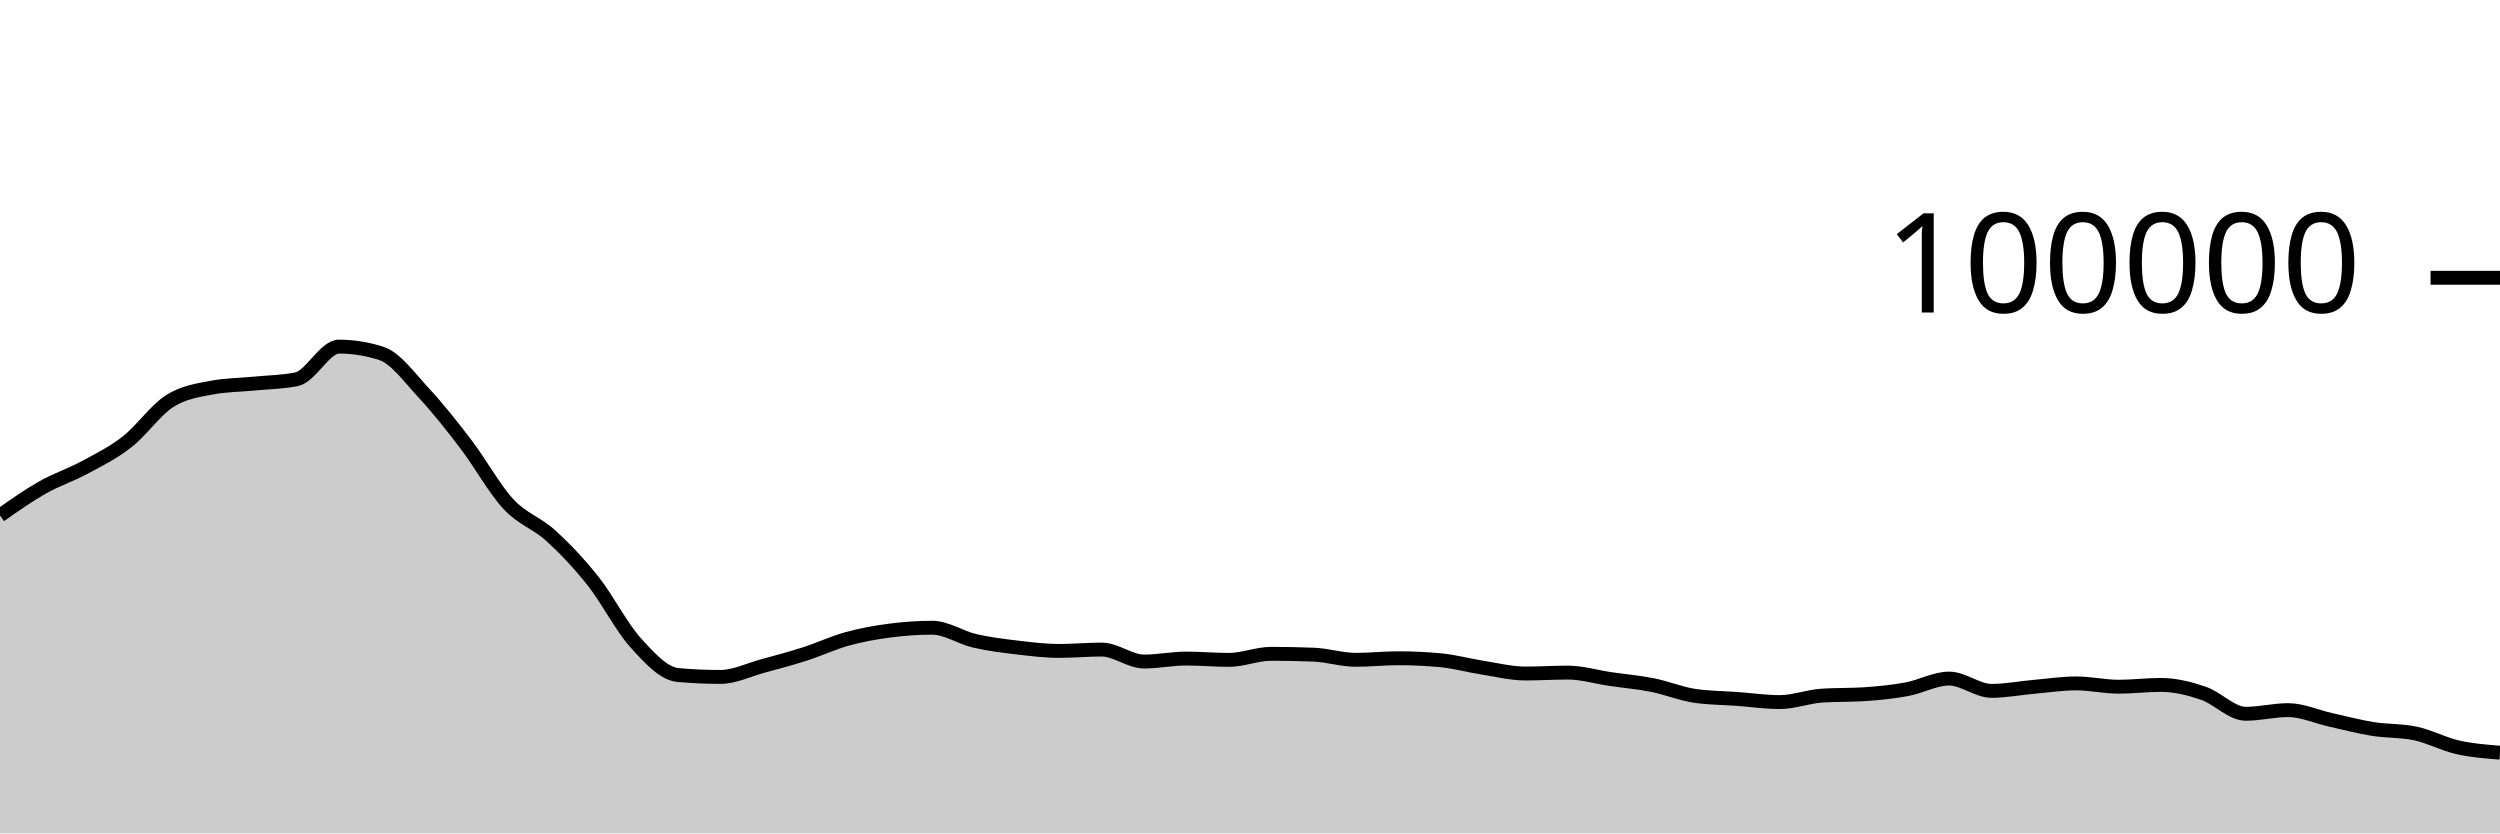
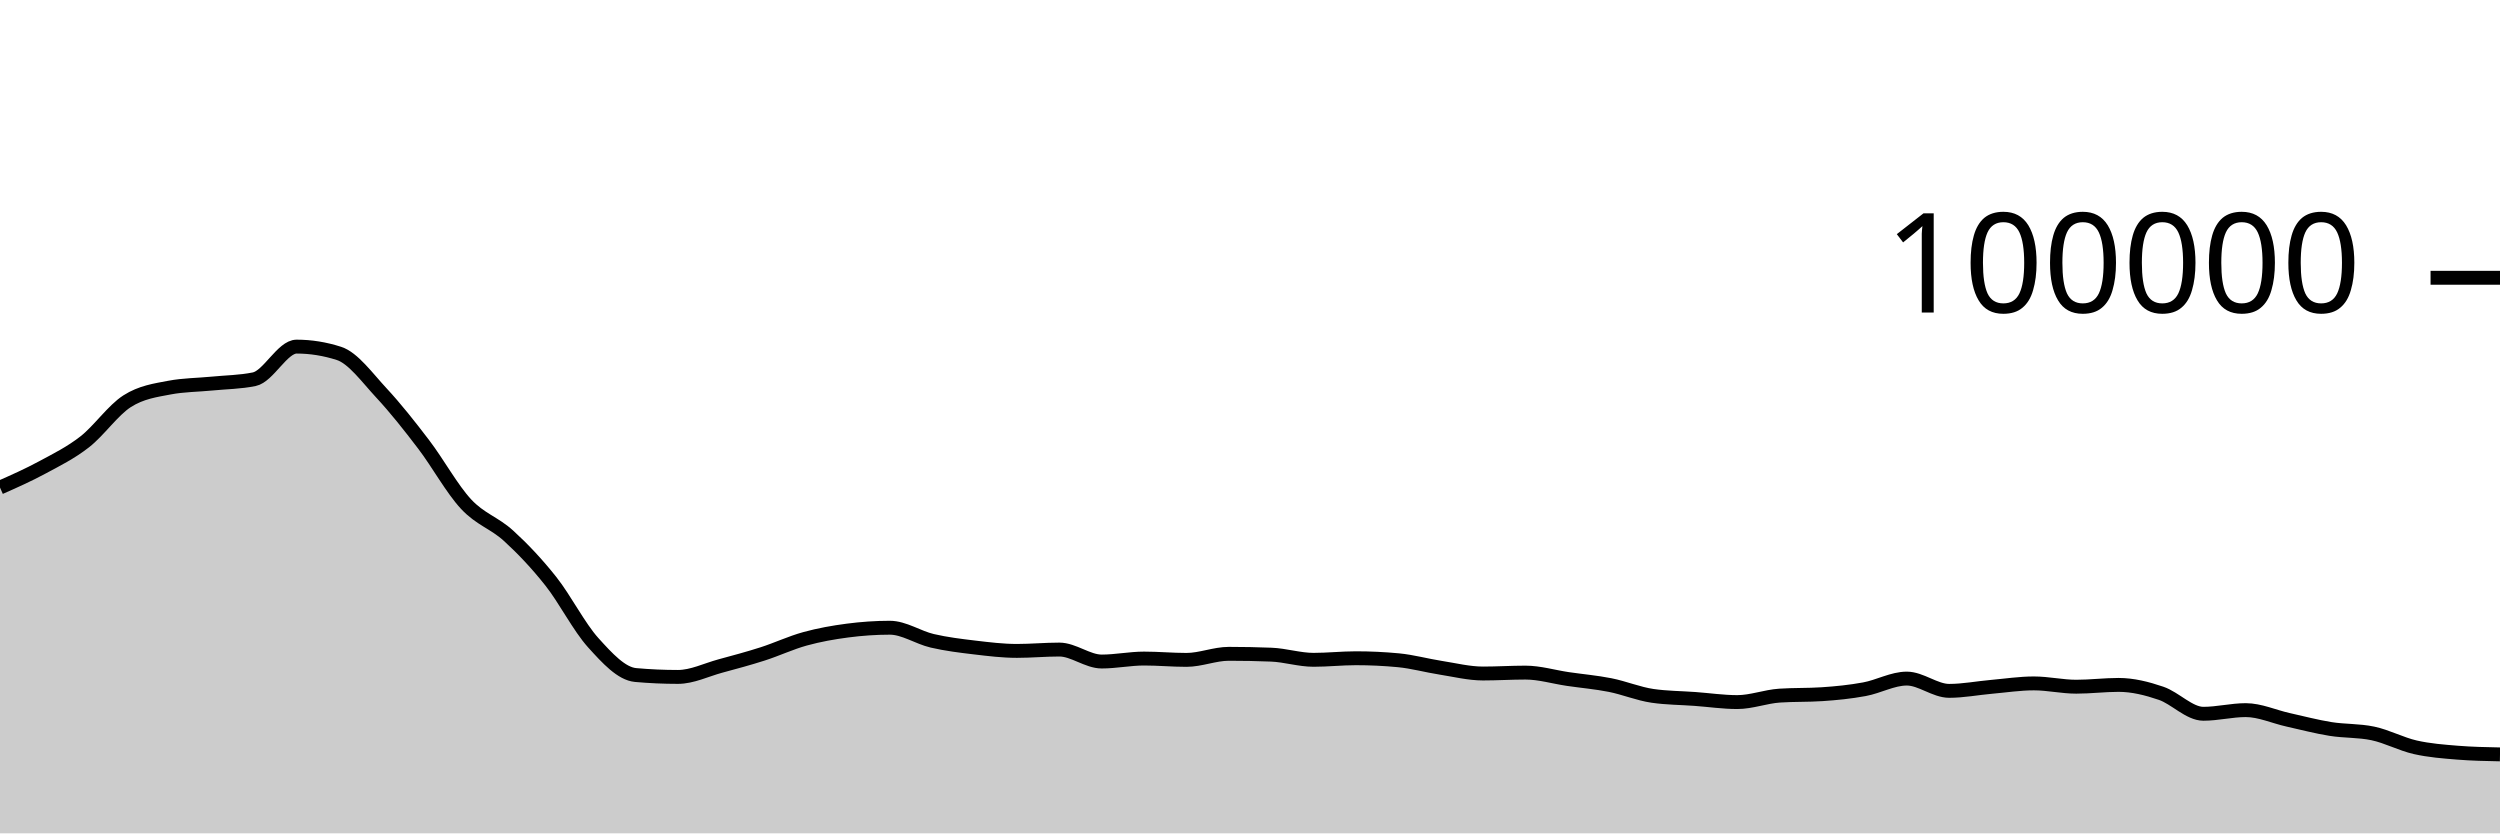
<svg xmlns="http://www.w3.org/2000/svg" viewBox="0 0 180 60">
  <g transform="translate(0,20)">
-     <path class="area" fill="rgba(0, 0, 0, 0.2)" d="M0,17.115C1.017,16.398,2.034,15.681,3.051,15.104C4.068,14.527,5.085,14.202,6.102,13.653C7.119,13.104,8.136,12.605,9.153,11.811C10.169,11.017,11.186,9.539,12.203,8.888C13.22,8.238,14.237,8.101,15.254,7.908C16.271,7.714,17.288,7.718,18.305,7.618C19.322,7.517,20.339,7.513,21.356,7.304C22.373,7.096,23.39,4.956,24.407,4.956C25.424,4.956,26.441,5.119,27.458,5.446C28.475,5.773,29.492,7.195,30.508,8.288C31.525,9.381,32.542,10.669,33.559,12.004C34.576,13.339,35.593,15.204,36.61,16.298C37.627,17.392,38.644,17.644,39.661,18.57C40.678,19.496,41.695,20.568,42.712,21.852C43.729,23.136,44.746,25.149,45.763,26.274C46.78,27.399,47.797,28.511,48.814,28.602C49.831,28.693,50.847,28.738,51.864,28.738C52.881,28.738,53.898,28.231,54.915,27.954C55.932,27.678,56.949,27.407,57.966,27.08C58.983,26.753,60,26.273,61.017,25.994C62.034,25.714,63.051,25.534,64.068,25.401C65.085,25.268,66.102,25.196,67.119,25.196C68.136,25.196,69.153,25.9,70.169,26.138C71.186,26.375,72.203,26.498,73.22,26.619C74.237,26.74,75.254,26.865,76.271,26.865C77.288,26.865,78.305,26.768,79.322,26.768C80.339,26.768,81.356,27.63,82.373,27.63C83.39,27.63,84.407,27.416,85.424,27.416C86.441,27.416,87.458,27.512,88.475,27.512C89.492,27.512,90.508,27.075,91.525,27.075C92.542,27.075,93.559,27.095,94.576,27.135C95.593,27.175,96.61,27.507,97.627,27.507C98.644,27.507,99.661,27.394,100.678,27.394C101.695,27.394,102.712,27.442,103.729,27.538C104.746,27.635,105.763,27.919,106.78,28.078C107.797,28.237,108.814,28.493,109.831,28.493C110.847,28.493,111.864,28.427,112.881,28.427C113.898,28.427,114.915,28.738,115.932,28.888C116.949,29.038,117.966,29.123,118.983,29.325C120,29.528,121.017,29.954,122.034,30.102C123.051,30.25,124.068,30.25,125.085,30.324C126.102,30.399,127.119,30.55,128.136,30.55C129.153,30.55,130.169,30.151,131.186,30.084C132.203,30.016,133.22,30.05,134.237,29.982C135.254,29.915,136.271,29.813,137.288,29.625C138.305,29.438,139.322,28.858,140.339,28.858C141.356,28.858,142.373,29.742,143.39,29.742C144.407,29.742,145.424,29.541,146.441,29.452C147.458,29.362,148.475,29.205,149.492,29.205C150.508,29.205,151.525,29.443,152.542,29.443C153.559,29.443,154.576,29.313,155.593,29.313C156.61,29.313,157.627,29.568,158.644,29.915C159.661,30.261,160.678,31.392,161.695,31.392C162.712,31.392,163.729,31.129,164.746,31.129C165.763,31.129,166.78,31.601,167.797,31.827C168.814,32.053,169.831,32.323,170.847,32.486C171.864,32.649,172.881,32.593,173.898,32.807C174.915,33.021,175.932,33.573,176.949,33.804C177.966,34.035,178.983,34.114,180,34.193L180,40C178.983,40,177.966,40,176.949,40C175.932,40,174.915,40,173.898,40C172.881,40,171.864,40,170.847,40C169.831,40,168.814,40,167.797,40C166.78,40,165.763,40,164.746,40C163.729,40,162.712,40,161.695,40C160.678,40,159.661,40,158.644,40C157.627,40,156.61,40,155.593,40C154.576,40,153.559,40,152.542,40C151.525,40,150.508,40,149.492,40C148.475,40,147.458,40,146.441,40C145.424,40,144.407,40,143.39,40C142.373,40,141.356,40,140.339,40C139.322,40,138.305,40,137.288,40C136.271,40,135.254,40,134.237,40C133.22,40,132.203,40,131.186,40C130.169,40,129.153,40,128.136,40C127.119,40,126.102,40,125.085,40C124.068,40,123.051,40,122.034,40C121.017,40,120,40,118.983,40C117.966,40,116.949,40,115.932,40C114.915,40,113.898,40,112.881,40C111.864,40,110.847,40,109.831,40C108.814,40,107.797,40,106.78,40C105.763,40,104.746,40,103.729,40C102.712,40,101.695,40,100.678,40C99.661,40,98.644,40,97.627,40C96.61,40,95.593,40,94.576,40C93.559,40,92.542,40,91.525,40C90.508,40,89.492,40,88.475,40C87.458,40,86.441,40,85.424,40C84.407,40,83.39,40,82.373,40C81.356,40,80.339,40,79.322,40C78.305,40,77.288,40,76.271,40C75.254,40,74.237,40,73.22,40C72.203,40,71.186,40,70.169,40C69.153,40,68.136,40,67.119,40C66.102,40,65.085,40,64.068,40C63.051,40,62.034,40,61.017,40C60,40,58.983,40,57.966,40C56.949,40,55.932,40,54.915,40C53.898,40,52.881,40,51.864,40C50.847,40,49.831,40,48.814,40C47.797,40,46.78,40,45.763,40C44.746,40,43.729,40,42.712,40C41.695,40,40.678,40,39.661,40C38.644,40,37.627,40,36.61,40C35.593,40,34.576,40,33.559,40C32.542,40,31.525,40,30.508,40C29.492,40,28.475,40,27.458,40C26.441,40,25.424,40,24.407,40C23.39,40,22.373,40,21.356,40C20.339,40,19.322,40,18.305,40C17.288,40,16.271,40,15.254,40C14.237,40,13.22,40,12.203,40C11.186,40,10.169,40,9.153,40C8.136,40,7.119,40,6.102,40C5.085,40,4.068,40,3.051,40C2.034,40,1.017,40,0,40Z" />
-     <path class="line" stroke="black" fill="none" d="M0,17.115C1.017,16.398,2.034,15.681,3.051,15.104C4.068,14.527,5.085,14.202,6.102,13.653C7.119,13.104,8.136,12.605,9.153,11.811C10.169,11.017,11.186,9.539,12.203,8.888C13.22,8.238,14.237,8.101,15.254,7.908C16.271,7.714,17.288,7.718,18.305,7.618C19.322,7.517,20.339,7.513,21.356,7.304C22.373,7.096,23.39,4.956,24.407,4.956C25.424,4.956,26.441,5.119,27.458,5.446C28.475,5.773,29.492,7.195,30.508,8.288C31.525,9.381,32.542,10.669,33.559,12.004C34.576,13.339,35.593,15.204,36.61,16.298C37.627,17.392,38.644,17.644,39.661,18.57C40.678,19.496,41.695,20.568,42.712,21.852C43.729,23.136,44.746,25.149,45.763,26.274C46.78,27.399,47.797,28.511,48.814,28.602C49.831,28.693,50.847,28.738,51.864,28.738C52.881,28.738,53.898,28.231,54.915,27.954C55.932,27.678,56.949,27.407,57.966,27.08C58.983,26.753,60,26.273,61.017,25.994C62.034,25.714,63.051,25.534,64.068,25.401C65.085,25.268,66.102,25.196,67.119,25.196C68.136,25.196,69.153,25.9,70.169,26.138C71.186,26.375,72.203,26.498,73.22,26.619C74.237,26.74,75.254,26.865,76.271,26.865C77.288,26.865,78.305,26.768,79.322,26.768C80.339,26.768,81.356,27.63,82.373,27.63C83.39,27.63,84.407,27.416,85.424,27.416C86.441,27.416,87.458,27.512,88.475,27.512C89.492,27.512,90.508,27.075,91.525,27.075C92.542,27.075,93.559,27.095,94.576,27.135C95.593,27.175,96.61,27.507,97.627,27.507C98.644,27.507,99.661,27.394,100.678,27.394C101.695,27.394,102.712,27.442,103.729,27.538C104.746,27.635,105.763,27.919,106.78,28.078C107.797,28.237,108.814,28.493,109.831,28.493C110.847,28.493,111.864,28.427,112.881,28.427C113.898,28.427,114.915,28.738,115.932,28.888C116.949,29.038,117.966,29.123,118.983,29.325C120,29.528,121.017,29.954,122.034,30.102C123.051,30.25,124.068,30.25,125.085,30.324C126.102,30.399,127.119,30.55,128.136,30.55C129.153,30.55,130.169,30.151,131.186,30.084C132.203,30.016,133.22,30.05,134.237,29.982C135.254,29.915,136.271,29.813,137.288,29.625C138.305,29.438,139.322,28.858,140.339,28.858C141.356,28.858,142.373,29.742,143.39,29.742C144.407,29.742,145.424,29.541,146.441,29.452C147.458,29.362,148.475,29.205,149.492,29.205C150.508,29.205,151.525,29.443,152.542,29.443C153.559,29.443,154.576,29.313,155.593,29.313C156.61,29.313,157.627,29.568,158.644,29.915C159.661,30.261,160.678,31.392,161.695,31.392C162.712,31.392,163.729,31.129,164.746,31.129C165.763,31.129,166.78,31.601,167.797,31.827C168.814,32.053,169.831,32.323,170.847,32.486C171.864,32.649,172.881,32.593,173.898,32.807C174.915,33.021,175.932,33.573,176.949,33.804C177.966,34.035,178.983,34.114,180,34.193" />
+     <path class="area" fill="rgba(0, 0, 0, 0.2)" d="M0,15.104C1.017,14.653,2.034,14.202,3.051,13.653C4.068,13.104,5.085,12.605,6.102,11.811C7.119,11.017,8.136,9.539,9.153,8.888C10.169,8.238,11.186,8.101,12.203,7.908C13.22,7.714,14.237,7.718,15.254,7.618C16.271,7.517,17.288,7.513,18.305,7.304C19.322,7.096,20.339,4.956,21.356,4.956C22.373,4.956,23.39,5.119,24.407,5.446C25.424,5.773,26.441,7.195,27.458,8.288C28.475,9.381,29.492,10.669,30.508,12.004C31.525,13.339,32.542,15.204,33.559,16.298C34.576,17.392,35.593,17.644,36.61,18.57C37.627,19.496,38.644,20.568,39.661,21.852C40.678,23.136,41.695,25.149,42.712,26.274C43.729,27.399,44.746,28.511,45.763,28.602C46.78,28.693,47.797,28.738,48.814,28.738C49.831,28.738,50.847,28.231,51.864,27.954C52.881,27.678,53.898,27.407,54.915,27.08C55.932,26.753,56.949,26.273,57.966,25.994C58.983,25.714,60,25.534,61.017,25.401C62.034,25.268,63.051,25.196,64.068,25.196C65.085,25.196,66.102,25.9,67.119,26.138C68.136,26.375,69.153,26.498,70.169,26.619C71.186,26.74,72.203,26.865,73.22,26.865C74.237,26.865,75.254,26.768,76.271,26.768C77.288,26.768,78.305,27.63,79.322,27.63C80.339,27.63,81.356,27.416,82.373,27.416C83.39,27.416,84.407,27.512,85.424,27.512C86.441,27.512,87.458,27.075,88.475,27.075C89.492,27.075,90.508,27.095,91.525,27.135C92.542,27.175,93.559,27.507,94.576,27.507C95.593,27.507,96.61,27.394,97.627,27.394C98.644,27.394,99.661,27.442,100.678,27.538C101.695,27.635,102.712,27.919,103.729,28.078C104.746,28.237,105.763,28.493,106.78,28.493C107.797,28.493,108.814,28.427,109.831,28.427C110.847,28.427,111.864,28.738,112.881,28.888C113.898,29.038,114.915,29.123,115.932,29.325C116.949,29.528,117.966,29.954,118.983,30.102C120,30.25,121.017,30.25,122.034,30.324C123.051,30.399,124.068,30.55,125.085,30.55C126.102,30.55,127.119,30.151,128.136,30.084C129.153,30.016,130.169,30.05,131.186,29.982C132.203,29.915,133.22,29.813,134.237,29.625C135.254,29.438,136.271,28.858,137.288,28.858C138.305,28.858,139.322,29.742,140.339,29.742C141.356,29.742,142.373,29.541,143.39,29.452C144.407,29.362,145.424,29.205,146.441,29.205C147.458,29.205,148.475,29.443,149.492,29.443C150.508,29.443,151.525,29.313,152.542,29.313C153.559,29.313,154.576,29.568,155.593,29.915C156.61,30.261,157.627,31.392,158.644,31.392C159.661,31.392,160.678,31.129,161.695,31.129C162.712,31.129,163.729,31.601,164.746,31.827C165.763,32.053,166.78,32.323,167.797,32.486C168.814,32.649,169.831,32.593,170.847,32.807C171.864,33.021,172.881,33.573,173.898,33.804C174.915,34.035,175.932,34.111,176.949,34.193C177.966,34.275,178.983,34.296,180,34.316L180,40C178.983,40,177.966,40,176.949,40C175.932,40,174.915,40,173.898,40C172.881,40,171.864,40,170.847,40C169.831,40,168.814,40,167.797,40C166.78,40,165.763,40,164.746,40C163.729,40,162.712,40,161.695,40C160.678,40,159.661,40,158.644,40C157.627,40,156.61,40,155.593,40C154.576,40,153.559,40,152.542,40C151.525,40,150.508,40,149.492,40C148.475,40,147.458,40,146.441,40C145.424,40,144.407,40,143.39,40C142.373,40,141.356,40,140.339,40C139.322,40,138.305,40,137.288,40C136.271,40,135.254,40,134.237,40C133.22,40,132.203,40,131.186,40C130.169,40,129.153,40,128.136,40C127.119,40,126.102,40,125.085,40C124.068,40,123.051,40,122.034,40C121.017,40,120,40,118.983,40C117.966,40,116.949,40,115.932,40C114.915,40,113.898,40,112.881,40C111.864,40,110.847,40,109.831,40C108.814,40,107.797,40,106.78,40C105.763,40,104.746,40,103.729,40C102.712,40,101.695,40,100.678,40C99.661,40,98.644,40,97.627,40C96.61,40,95.593,40,94.576,40C93.559,40,92.542,40,91.525,40C90.508,40,89.492,40,88.475,40C87.458,40,86.441,40,85.424,40C84.407,40,83.39,40,82.373,40C81.356,40,80.339,40,79.322,40C78.305,40,77.288,40,76.271,40C75.254,40,74.237,40,73.22,40C72.203,40,71.186,40,70.169,40C69.153,40,68.136,40,67.119,40C66.102,40,65.085,40,64.068,40C63.051,40,62.034,40,61.017,40C60,40,58.983,40,57.966,40C56.949,40,55.932,40,54.915,40C53.898,40,52.881,40,51.864,40C50.847,40,49.831,40,48.814,40C47.797,40,46.78,40,45.763,40C44.746,40,43.729,40,42.712,40C41.695,40,40.678,40,39.661,40C38.644,40,37.627,40,36.61,40C35.593,40,34.576,40,33.559,40C32.542,40,31.525,40,30.508,40C29.492,40,28.475,40,27.458,40C26.441,40,25.424,40,24.407,40C23.39,40,22.373,40,21.356,40C20.339,40,19.322,40,18.305,40C17.288,40,16.271,40,15.254,40C14.237,40,13.22,40,12.203,40C11.186,40,10.169,40,9.153,40C8.136,40,7.119,40,6.102,40C5.085,40,4.068,40,3.051,40C2.034,40,1.017,40,0,40Z" />
+     <path class="line" stroke="black" fill="none" d="M0,15.104C1.017,14.653,2.034,14.202,3.051,13.653C4.068,13.104,5.085,12.605,6.102,11.811C7.119,11.017,8.136,9.539,9.153,8.888C10.169,8.238,11.186,8.101,12.203,7.908C13.22,7.714,14.237,7.718,15.254,7.618C16.271,7.517,17.288,7.513,18.305,7.304C19.322,7.096,20.339,4.956,21.356,4.956C22.373,4.956,23.39,5.119,24.407,5.446C25.424,5.773,26.441,7.195,27.458,8.288C28.475,9.381,29.492,10.669,30.508,12.004C31.525,13.339,32.542,15.204,33.559,16.298C34.576,17.392,35.593,17.644,36.61,18.57C37.627,19.496,38.644,20.568,39.661,21.852C40.678,23.136,41.695,25.149,42.712,26.274C43.729,27.399,44.746,28.511,45.763,28.602C46.78,28.693,47.797,28.738,48.814,28.738C49.831,28.738,50.847,28.231,51.864,27.954C52.881,27.678,53.898,27.407,54.915,27.08C55.932,26.753,56.949,26.273,57.966,25.994C58.983,25.714,60,25.534,61.017,25.401C62.034,25.268,63.051,25.196,64.068,25.196C65.085,25.196,66.102,25.9,67.119,26.138C68.136,26.375,69.153,26.498,70.169,26.619C71.186,26.74,72.203,26.865,73.22,26.865C74.237,26.865,75.254,26.768,76.271,26.768C77.288,26.768,78.305,27.63,79.322,27.63C80.339,27.63,81.356,27.416,82.373,27.416C83.39,27.416,84.407,27.512,85.424,27.512C86.441,27.512,87.458,27.075,88.475,27.075C89.492,27.075,90.508,27.095,91.525,27.135C92.542,27.175,93.559,27.507,94.576,27.507C95.593,27.507,96.61,27.394,97.627,27.394C98.644,27.394,99.661,27.442,100.678,27.538C101.695,27.635,102.712,27.919,103.729,28.078C104.746,28.237,105.763,28.493,106.78,28.493C107.797,28.493,108.814,28.427,109.831,28.427C110.847,28.427,111.864,28.738,112.881,28.888C113.898,29.038,114.915,29.123,115.932,29.325C116.949,29.528,117.966,29.954,118.983,30.102C120,30.25,121.017,30.25,122.034,30.324C123.051,30.399,124.068,30.55,125.085,30.55C126.102,30.55,127.119,30.151,128.136,30.084C129.153,30.016,130.169,30.05,131.186,29.982C132.203,29.915,133.22,29.813,134.237,29.625C135.254,29.438,136.271,28.858,137.288,28.858C138.305,28.858,139.322,29.742,140.339,29.742C141.356,29.742,142.373,29.541,143.39,29.452C144.407,29.362,145.424,29.205,146.441,29.205C147.458,29.205,148.475,29.443,149.492,29.443C150.508,29.443,151.525,29.313,152.542,29.313C153.559,29.313,154.576,29.568,155.593,29.915C156.61,30.261,157.627,31.392,158.644,31.392C159.661,31.392,160.678,31.129,161.695,31.129C162.712,31.129,163.729,31.601,164.746,31.827C165.763,32.053,166.78,32.323,167.797,32.486C168.814,32.649,169.831,32.593,170.847,32.807C171.864,33.021,172.881,33.573,173.898,33.804C174.915,34.035,175.932,34.111,176.949,34.193C177.966,34.275,178.983,34.296,180,34.316" />
    <path class="axis-ceiling" stroke-width="1" stroke="black" fill="none" d="M175,0L180,0" />
    <text class="axis-ceiling-label" font-family="sans-serif" text-anchor="end" font-size="10px" x="170" y="2.5">100000</text>
  </g>
</svg>
